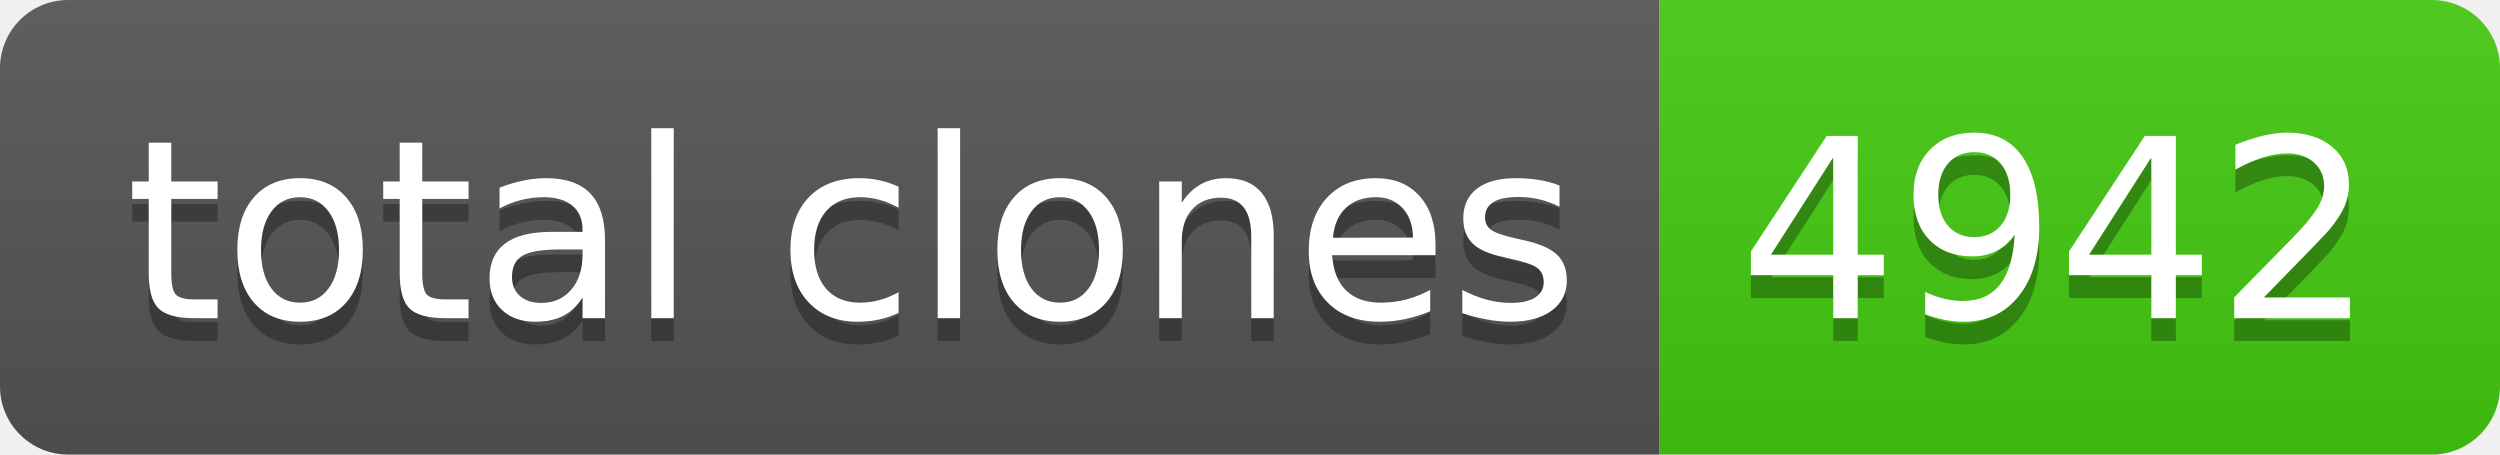
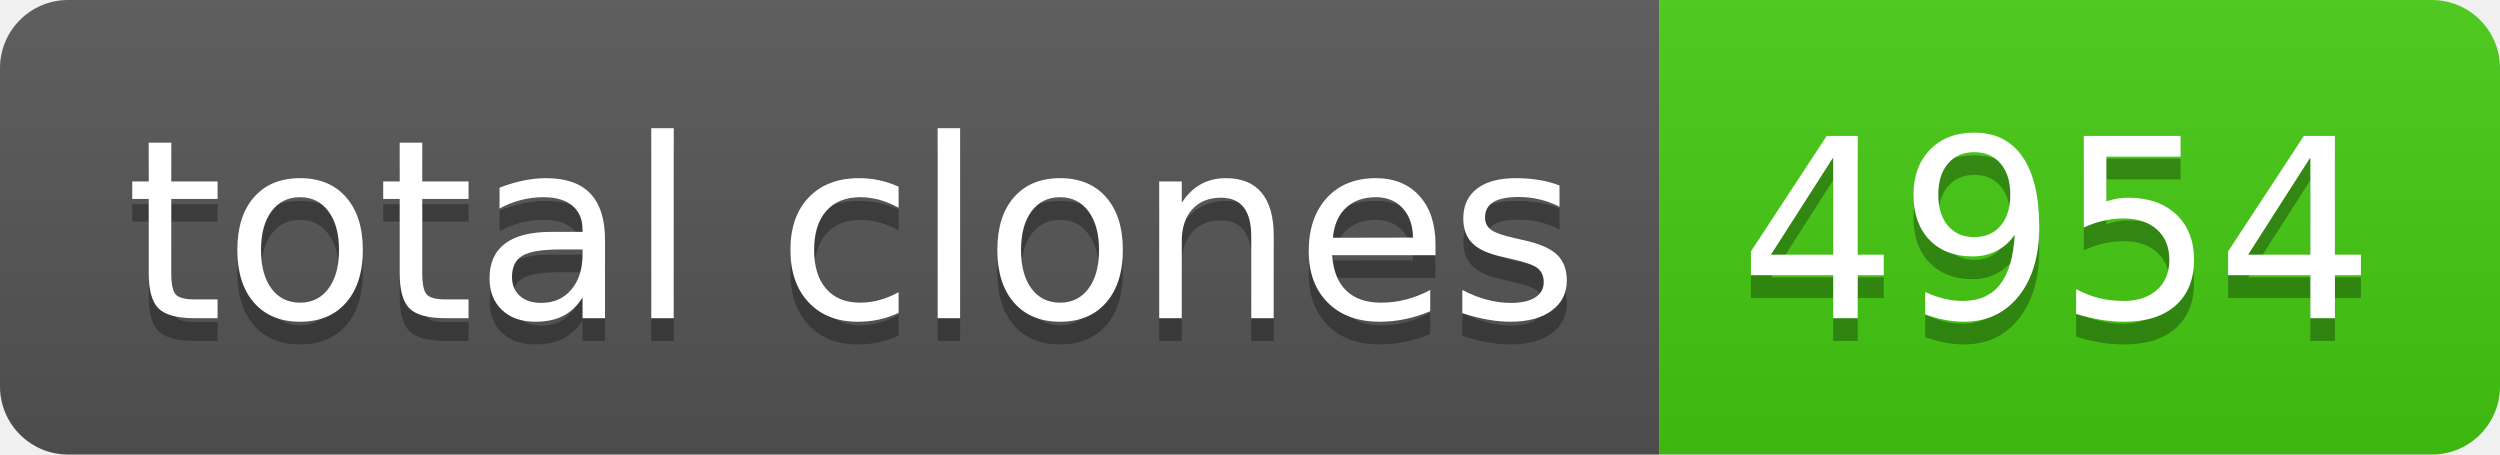
- <svg xmlns="http://www.w3.org/2000/svg" width="110" height="20" role="img" aria-label="total clones: 4942">
+ <svg xmlns="http://www.w3.org/2000/svg" width="110" height="20" role="img" aria-label="total clones: 4954">
  <linearGradient id="s" x2="0" y2="100%">
    <stop offset="0" stop-color="#bbb" stop-opacity=".1" />
    <stop offset="1" stop-opacity=".1" />
  </linearGradient>
  <clipPath id="r">
    <rect width="110" height="20" rx="3" fill="#fff" />
  </clipPath>
  <g clip-path="url(#r)">
    <rect width="73" height="20" fill="#555" />
    <rect x="73" width="37" height="20" fill="#4c1" />
    <rect width="110" height="20" fill="url(#s)" />
  </g>
  <g fill="#fff" text-anchor="middle" font-family="Verdana,Geneva,DejaVu Sans,sans-serif" text-rendering="geometricPrecision" font-size="110">
    <text aria-hidden="true" x="375" y="150" fill="#010101" fill-opacity=".3" transform="scale(.1)" textLength="630">total clones</text>
    <text x="375" y="140" transform="scale(.1)" fill="#fff" textLength="630">total clones</text>
-     <text aria-hidden="true" x="905" y="150" fill="#010101" fill-opacity=".3" transform="scale(.1)" textLength="270">4942</text>
-     <text x="905" y="140" transform="scale(.1)" fill="#fff" textLength="270">4942</text>
+     <text aria-hidden="true" x="905" y="150" fill="#010101" fill-opacity=".3" transform="scale(.1)" textLength="270">4954</text>
+     <text x="905" y="140" transform="scale(.1)" fill="#fff" textLength="270">4954</text>
  </g>
</svg>
